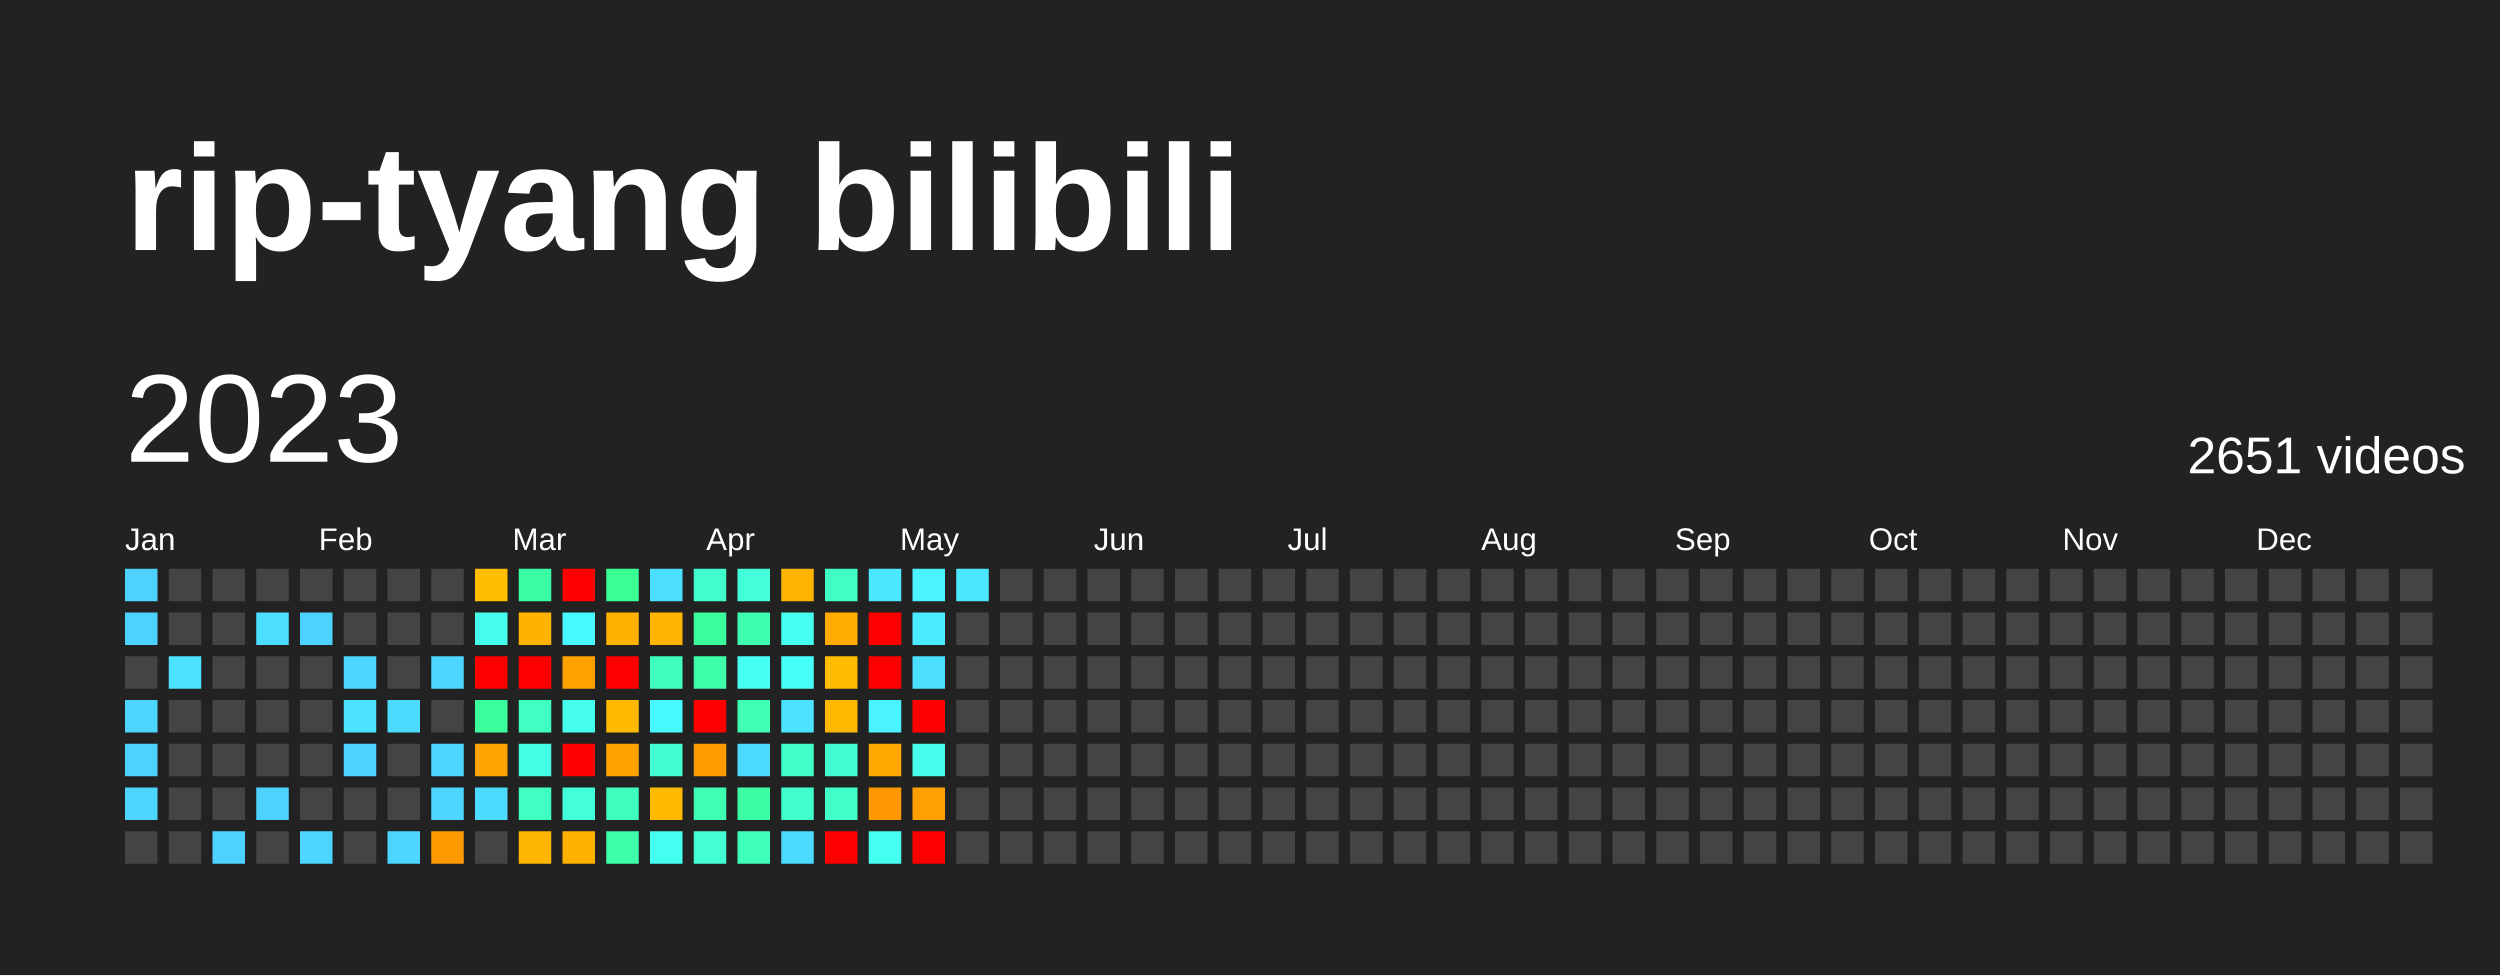
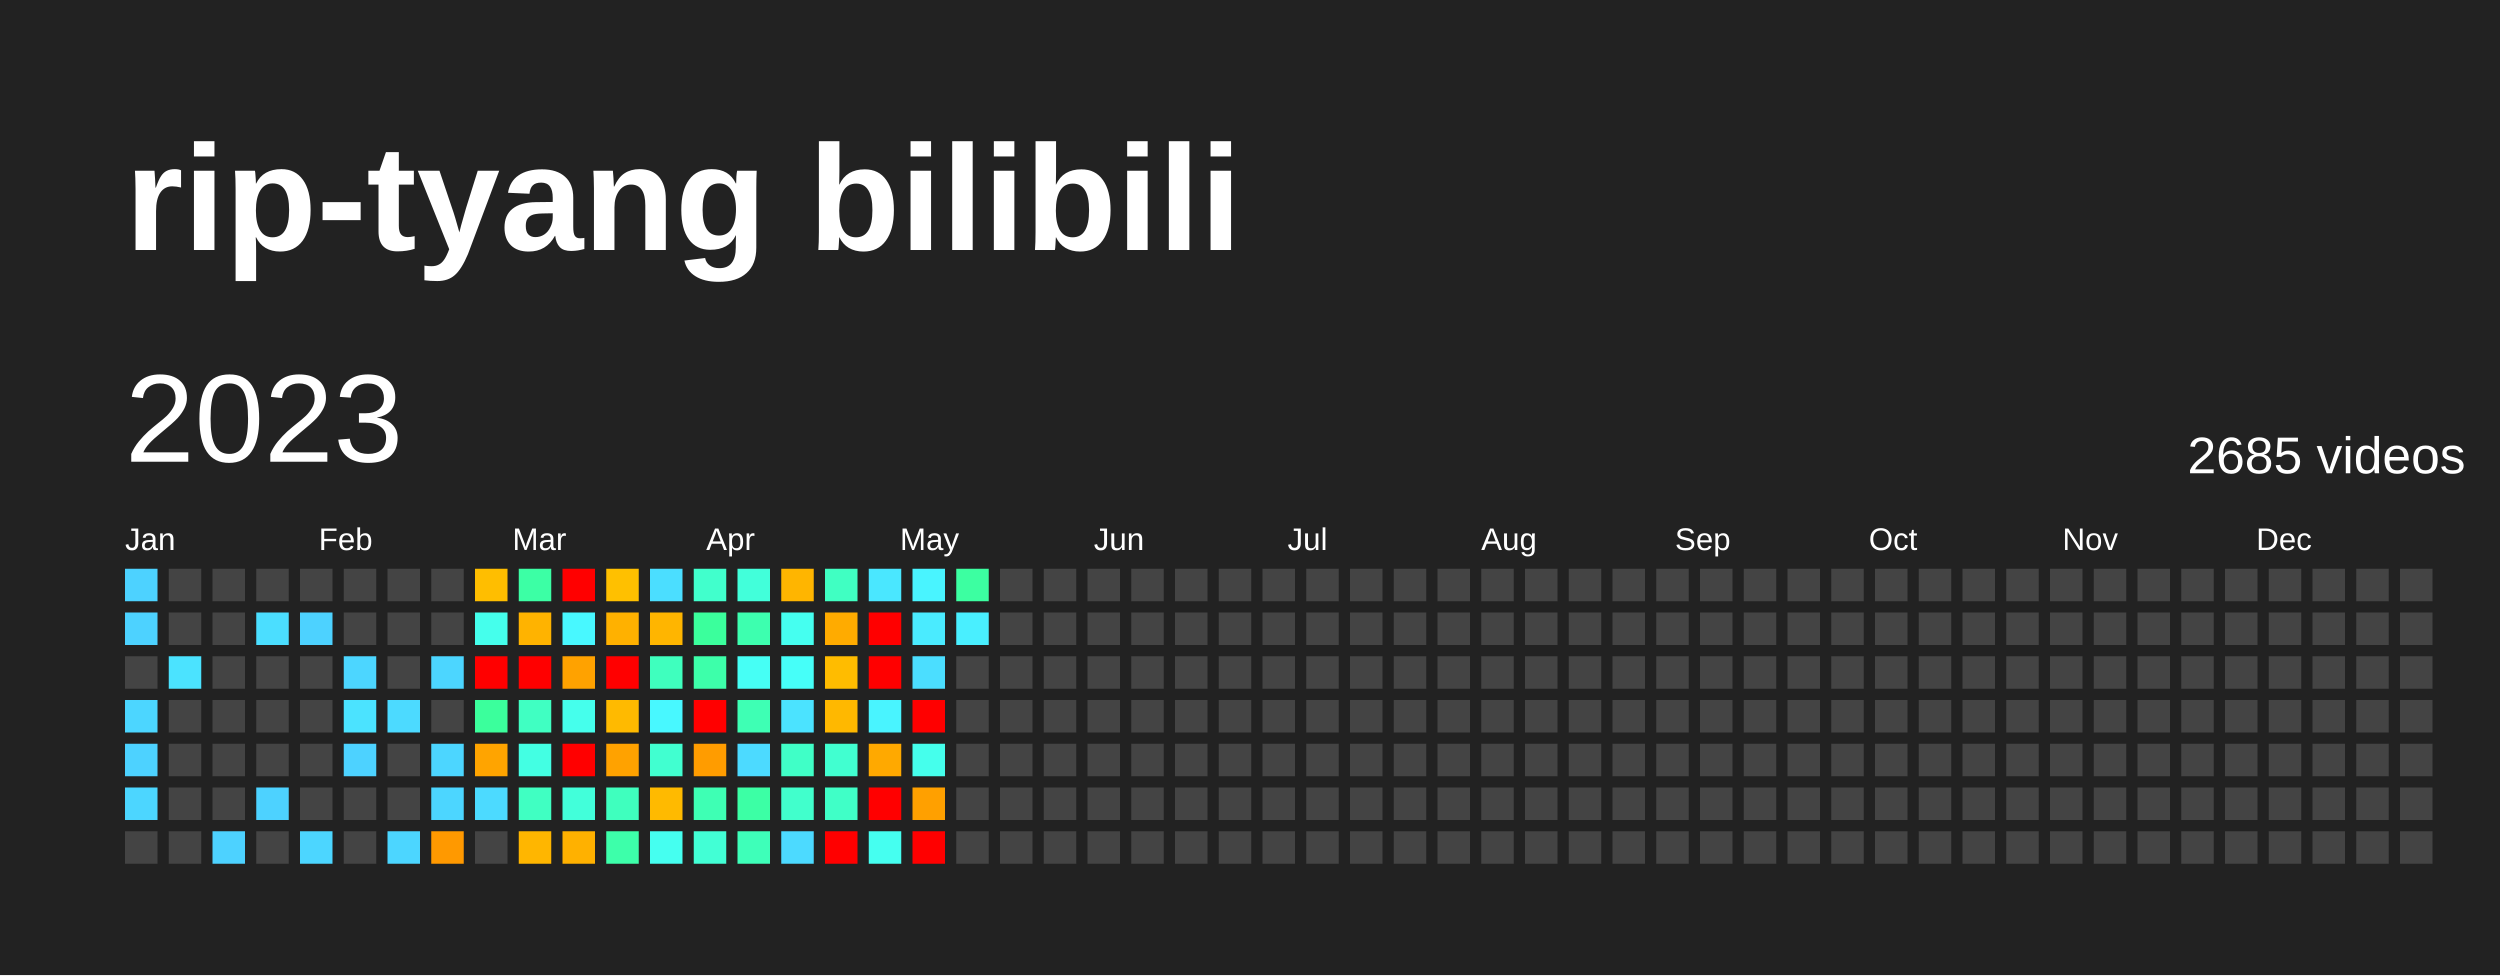
<svg xmlns="http://www.w3.org/2000/svg" baseProfile="full" height="78mm" version="1.1" viewBox="0,0,200,78" width="200mm">
  <defs />
  <rect fill="#222222" height="78" width="200" x="0" y="0" />
  <text fill="#FFFFFF" style="font-size:12px; font-family:Arial; font-weight:bold;" x="10" y="20">rip-tyang bilibili</text>
  <text dominant-baseline="hanging" fill="#FFFFFF" style="font-size:10.0px; font-family:Arial;" x="10" y="30">2023</text>
-   <text dominant-baseline="hanging" fill="#FFFFFF" style="font-size:4.125px; font-family:Arial;" x="175" y="35">2651 videos</text>
+   <text dominant-baseline="hanging" fill="#FFFFFF" style="font-size:4.125px; font-family:Arial;" x="175" y="35">2685 videos</text>
  <text fill="#FFFFFF" style="font-size:2.5px; font-family:Arial" x="10.0" y="44">Jan</text>
  <text fill="#FFFFFF" style="font-size:2.5px; font-family:Arial" x="25.5" y="44">Feb</text>
  <text fill="#FFFFFF" style="font-size:2.5px; font-family:Arial" x="41.0" y="44">Mar</text>
  <text fill="#FFFFFF" style="font-size:2.5px; font-family:Arial" x="56.5" y="44">Apr</text>
  <text fill="#FFFFFF" style="font-size:2.5px; font-family:Arial" x="72.0" y="44">May</text>
  <text fill="#FFFFFF" style="font-size:2.5px; font-family:Arial" x="87.5" y="44">Jun</text>
  <text fill="#FFFFFF" style="font-size:2.5px; font-family:Arial" x="103.0" y="44">Jul</text>
  <text fill="#FFFFFF" style="font-size:2.5px; font-family:Arial" x="118.5" y="44">Aug</text>
  <text fill="#FFFFFF" style="font-size:2.5px; font-family:Arial" x="134.0" y="44">Sep</text>
  <text fill="#FFFFFF" style="font-size:2.5px; font-family:Arial" x="149.5" y="44">Oct</text>
  <text fill="#FFFFFF" style="font-size:2.5px; font-family:Arial" x="165.0" y="44">Nov</text>
  <text fill="#FFFFFF" style="font-size:2.5px; font-family:Arial" x="180.5" y="44">Dec</text>
  <rect fill="#4dd2ff" height="2.6" width="2.6" x="10.0" y="45.5" />
  <rect fill="#4dd2ff" height="2.6" width="2.6" x="10.0" y="49.0" />
  <rect fill="#444444" height="2.6" width="2.6" x="10.0" y="52.5" />
  <rect fill="#4cd6ff" height="2.6" width="2.6" x="10.0" y="56.0" />
  <rect fill="#4dd2ff" height="2.6" width="2.6" x="10.0" y="59.5" />
  <rect fill="#4cd6ff" height="2.6" width="2.6" x="10.0" y="63.0" />
  <rect fill="#444444" height="2.6" width="2.6" x="10.0" y="66.5" />
  <rect fill="#444444" height="2.6" width="2.6" x="13.5" y="45.5" />
  <rect fill="#444444" height="2.6" width="2.6" x="13.5" y="49.0" />
  <rect fill="#4be3ff" height="2.6" width="2.6" x="13.5" y="52.5" />
  <rect fill="#444444" height="2.6" width="2.6" x="13.5" y="56.0" />
  <rect fill="#444444" height="2.6" width="2.6" x="13.5" y="59.5" />
  <rect fill="#444444" height="2.6" width="2.6" x="13.5" y="63.0" />
  <rect fill="#444444" height="2.6" width="2.6" x="13.5" y="66.5" />
  <rect fill="#444444" height="2.6" width="2.6" x="17.0" y="45.5" />
  <rect fill="#444444" height="2.6" width="2.6" x="17.0" y="49.0" />
  <rect fill="#444444" height="2.6" width="2.6" x="17.0" y="52.5" />
  <rect fill="#444444" height="2.6" width="2.6" x="17.0" y="56.0" />
  <rect fill="#444444" height="2.6" width="2.6" x="17.0" y="59.5" />
  <rect fill="#444444" height="2.6" width="2.6" x="17.0" y="63.0" />
  <rect fill="#4dd2ff" height="2.6" width="2.6" x="17.0" y="66.5" />
  <rect fill="#444444" height="2.6" width="2.6" x="20.5" y="45.5" />
  <rect fill="#4bdeff" height="2.6" width="2.6" x="20.5" y="49.0" />
  <rect fill="#444444" height="2.6" width="2.6" x="20.5" y="52.5" />
  <rect fill="#444444" height="2.6" width="2.6" x="20.5" y="56.0" />
  <rect fill="#444444" height="2.6" width="2.6" x="20.5" y="59.5" />
  <rect fill="#4dd2ff" height="2.6" width="2.6" x="20.5" y="63.0" />
  <rect fill="#444444" height="2.6" width="2.6" x="20.5" y="66.5" />
  <rect fill="#444444" height="2.6" width="2.6" x="24.0" y="45.5" />
  <rect fill="#4dd2ff" height="2.6" width="2.6" x="24.0" y="49.0" />
  <rect fill="#444444" height="2.6" width="2.6" x="24.0" y="52.5" />
  <rect fill="#444444" height="2.6" width="2.6" x="24.0" y="56.0" />
  <rect fill="#444444" height="2.6" width="2.6" x="24.0" y="59.5" />
  <rect fill="#444444" height="2.6" width="2.6" x="24.0" y="63.0" />
  <rect fill="#4cd6ff" height="2.6" width="2.6" x="24.0" y="66.5" />
  <rect fill="#444444" height="2.6" width="2.6" x="27.5" y="45.5" />
  <rect fill="#444444" height="2.6" width="2.6" x="27.5" y="49.0" />
  <rect fill="#4cd6ff" height="2.6" width="2.6" x="27.5" y="52.5" />
  <rect fill="#4be3ff" height="2.6" width="2.6" x="27.5" y="56.0" />
  <rect fill="#4dd2ff" height="2.6" width="2.6" x="27.5" y="59.5" />
  <rect fill="#444444" height="2.6" width="2.6" x="27.5" y="63.0" />
  <rect fill="#444444" height="2.6" width="2.6" x="27.5" y="66.5" />
  <rect fill="#444444" height="2.6" width="2.6" x="31.0" y="45.5" />
  <rect fill="#444444" height="2.6" width="2.6" x="31.0" y="49.0" />
  <rect fill="#444444" height="2.6" width="2.6" x="31.0" y="52.5" />
  <rect fill="#4cdaff" height="2.6" width="2.6" x="31.0" y="56.0" />
  <rect fill="#444444" height="2.6" width="2.6" x="31.0" y="59.5" />
  <rect fill="#444444" height="2.6" width="2.6" x="31.0" y="63.0" />
  <rect fill="#4cd6ff" height="2.6" width="2.6" x="31.0" y="66.5" />
  <rect fill="#444444" height="2.6" width="2.6" x="34.5" y="45.5" />
  <rect fill="#444444" height="2.6" width="2.6" x="34.5" y="49.0" />
  <rect fill="#4cd6ff" height="2.6" width="2.6" x="34.5" y="52.5" />
  <rect fill="#444444" height="2.6" width="2.6" x="34.5" y="56.0" />
  <rect fill="#4cd6ff" height="2.6" width="2.6" x="34.5" y="59.5" />
  <rect fill="#4cd6ff" height="2.6" width="2.6" x="34.5" y="63.0" />
  <rect fill="#ff9900" height="2.6" width="2.6" x="34.5" y="66.5" />
  <rect fill="#ffbe00" height="2.6" width="2.6" x="38.0" y="45.5" />
  <rect fill="#45ffec" height="2.6" width="2.6" x="38.0" y="49.0" />
  <rect fill="red" height="2.6" width="2.6" x="38.0" y="52.5" />
  <rect fill="#3bff9c" height="2.6" width="2.6" x="38.0" y="56.0" />
  <rect fill="#ffa400" height="2.6" width="2.6" x="38.0" y="59.5" />
  <rect fill="#4cdaff" height="2.6" width="2.6" x="38.0" y="63.0" />
  <rect fill="#444444" height="2.6" width="2.6" x="38.0" y="66.5" />
  <rect fill="#3cffa5" height="2.6" width="2.6" x="41.5" y="45.5" />
  <rect fill="#ffb300" height="2.6" width="2.6" x="41.5" y="49.0" />
  <rect fill="red" height="2.6" width="2.6" x="41.5" y="52.5" />
  <rect fill="#40ffc2" height="2.6" width="2.6" x="41.5" y="56.0" />
  <rect fill="#43ffe3" height="2.6" width="2.6" x="41.5" y="59.5" />
  <rect fill="#40ffc2" height="2.6" width="2.6" x="41.5" y="63.0" />
  <rect fill="#ffb600" height="2.6" width="2.6" x="41.5" y="66.5" />
  <rect fill="red" height="2.6" width="2.6" x="45.0" y="45.5" />
  <rect fill="#48f8ff" height="2.6" width="2.6" x="45.0" y="49.0" />
  <rect fill="#ffa200" height="2.6" width="2.6" x="45.0" y="52.5" />
  <rect fill="#45ffec" height="2.6" width="2.6" x="45.0" y="56.0" />
  <rect fill="red" height="2.6" width="2.6" x="45.0" y="59.5" />
  <rect fill="#42ffda" height="2.6" width="2.6" x="45.0" y="63.0" />
  <rect fill="#ffb100" height="2.6" width="2.6" x="45.0" y="66.5" />
-   <rect fill="#3aff92" height="2.6" width="2.6" x="48.5" y="45.5" />
+   <rect fill="#ffc000" height="2.6" width="2.6" x="48.5" y="45.5" />
  <rect fill="#ffb100" height="2.6" width="2.6" x="48.5" y="49.0" />
  <rect fill="red" height="2.6" width="2.6" x="48.5" y="52.5" />
  <rect fill="#ffba00" height="2.6" width="2.6" x="48.5" y="56.0" />
  <rect fill="#ffa200" height="2.6" width="2.6" x="48.5" y="59.5" />
  <rect fill="#3fffbe" height="2.6" width="2.6" x="48.5" y="63.0" />
  <rect fill="#3dffaa" height="2.6" width="2.6" x="48.5" y="66.5" />
  <rect fill="#4bdeff" height="2.6" width="2.6" x="52.0" y="45.5" />
  <rect fill="#ffb500" height="2.6" width="2.6" x="52.0" y="49.0" />
  <rect fill="#3fffbe" height="2.6" width="2.6" x="52.0" y="52.5" />
  <rect fill="#48f8ff" height="2.6" width="2.6" x="52.0" y="56.0" />
  <rect fill="#41ffd0" height="2.6" width="2.6" x="52.0" y="59.5" />
  <rect fill="#ffba00" height="2.6" width="2.6" x="52.0" y="63.0" />
  <rect fill="#45fff0" height="2.6" width="2.6" x="52.0" y="66.5" />
  <rect fill="#41ffcc" height="2.6" width="2.6" x="55.5" y="45.5" />
  <rect fill="#3bff9c" height="2.6" width="2.6" x="55.5" y="49.0" />
  <rect fill="#3dffaa" height="2.6" width="2.6" x="55.5" y="52.5" />
  <rect fill="red" height="2.6" width="2.6" x="55.5" y="56.0" />
  <rect fill="#ff9c00" height="2.6" width="2.6" x="55.5" y="59.5" />
  <rect fill="#3effb4" height="2.6" width="2.6" x="55.5" y="63.0" />
  <rect fill="#42ffd5" height="2.6" width="2.6" x="55.5" y="66.5" />
  <rect fill="#42ffda" height="2.6" width="2.6" x="59.0" y="45.5" />
  <rect fill="#3dffaf" height="2.6" width="2.6" x="59.0" y="49.0" />
  <rect fill="#46fff5" height="2.6" width="2.6" x="59.0" y="52.5" />
  <rect fill="#3effb4" height="2.6" width="2.6" x="59.0" y="56.0" />
  <rect fill="#4cdaff" height="2.6" width="2.6" x="59.0" y="59.5" />
  <rect fill="#3cffa5" height="2.6" width="2.6" x="59.0" y="63.0" />
  <rect fill="#3effb9" height="2.6" width="2.6" x="59.0" y="66.5" />
  <rect fill="#ffb500" height="2.6" width="2.6" x="62.5" y="45.5" />
  <rect fill="#45fff0" height="2.6" width="2.6" x="62.5" y="49.0" />
  <rect fill="#46fff9" height="2.6" width="2.6" x="62.5" y="52.5" />
  <rect fill="#4be3ff" height="2.6" width="2.6" x="62.5" y="56.0" />
  <rect fill="#40ffc7" height="2.6" width="2.6" x="62.5" y="59.5" />
  <rect fill="#41ffcc" height="2.6" width="2.6" x="62.5" y="63.0" />
  <rect fill="#4cdaff" height="2.6" width="2.6" x="62.5" y="66.5" />
  <rect fill="#40ffc2" height="2.6" width="2.6" x="66.0" y="45.5" />
  <rect fill="#ffab00" height="2.6" width="2.6" x="66.0" y="49.0" />
  <rect fill="#ffbc00" height="2.6" width="2.6" x="66.0" y="52.5" />
  <rect fill="#ffb800" height="2.6" width="2.6" x="66.0" y="56.0" />
  <rect fill="#41ffd0" height="2.6" width="2.6" x="66.0" y="59.5" />
  <rect fill="#40ffc7" height="2.6" width="2.6" x="66.0" y="63.0" />
  <rect fill="red" height="2.6" width="2.6" x="66.0" y="66.5" />
  <rect fill="#4ae7ff" height="2.6" width="2.6" x="69.5" y="45.5" />
  <rect fill="red" height="2.6" width="2.6" x="69.5" y="49.0" />
  <rect fill="red" height="2.6" width="2.6" x="69.5" y="52.5" />
  <rect fill="#49f4ff" height="2.6" width="2.6" x="69.5" y="56.0" />
  <rect fill="#ffa900" height="2.6" width="2.6" x="69.5" y="59.5" />
-   <rect fill="#ff9700" height="2.6" width="2.6" x="69.5" y="63.0" />
+   <rect fill="red" height="2.6" width="2.6" x="69.5" y="63.0" />
  <rect fill="#45fff0" height="2.6" width="2.6" x="69.5" y="66.5" />
  <rect fill="#49f4ff" height="2.6" width="2.6" x="73.0" y="45.5" />
  <rect fill="#4aebff" height="2.6" width="2.6" x="73.0" y="49.0" />
  <rect fill="#4bdeff" height="2.6" width="2.6" x="73.0" y="52.5" />
  <rect fill="red" height="2.6" width="2.6" x="73.0" y="56.0" />
  <rect fill="#45ffec" height="2.6" width="2.6" x="73.0" y="59.5" />
  <rect fill="#ffa000" height="2.6" width="2.6" x="73.0" y="63.0" />
  <rect fill="red" height="2.6" width="2.6" x="73.0" y="66.5" />
-   <rect fill="#4ae7ff" height="2.6" width="2.6" x="76.5" y="45.5" />
-   <rect fill="#444444" height="2.6" width="2.6" x="76.5" y="49.0" />
+   <rect fill="#3cffa1" height="2.6" width="2.6" x="76.5" y="45.5" />
+   <rect fill="#49efff" height="2.6" width="2.6" x="76.5" y="49.0" />
  <rect fill="#444444" height="2.6" width="2.6" x="76.5" y="52.5" />
  <rect fill="#444444" height="2.6" width="2.6" x="76.5" y="56.0" />
  <rect fill="#444444" height="2.6" width="2.6" x="76.5" y="59.5" />
  <rect fill="#444444" height="2.6" width="2.6" x="76.5" y="63.0" />
  <rect fill="#444444" height="2.6" width="2.6" x="76.5" y="66.5" />
  <rect fill="#444444" height="2.6" width="2.6" x="80.0" y="45.5" />
  <rect fill="#444444" height="2.6" width="2.6" x="80.0" y="49.0" />
  <rect fill="#444444" height="2.6" width="2.6" x="80.0" y="52.5" />
  <rect fill="#444444" height="2.6" width="2.6" x="80.0" y="56.0" />
  <rect fill="#444444" height="2.6" width="2.6" x="80.0" y="59.5" />
  <rect fill="#444444" height="2.6" width="2.6" x="80.0" y="63.0" />
  <rect fill="#444444" height="2.6" width="2.6" x="80.0" y="66.5" />
  <rect fill="#444444" height="2.6" width="2.6" x="83.5" y="45.5" />
  <rect fill="#444444" height="2.6" width="2.6" x="83.5" y="49.0" />
  <rect fill="#444444" height="2.6" width="2.6" x="83.5" y="52.5" />
  <rect fill="#444444" height="2.6" width="2.6" x="83.5" y="56.0" />
  <rect fill="#444444" height="2.6" width="2.6" x="83.5" y="59.5" />
  <rect fill="#444444" height="2.6" width="2.6" x="83.5" y="63.0" />
  <rect fill="#444444" height="2.6" width="2.6" x="83.5" y="66.5" />
  <rect fill="#444444" height="2.6" width="2.6" x="87.0" y="45.5" />
  <rect fill="#444444" height="2.6" width="2.6" x="87.0" y="49.0" />
  <rect fill="#444444" height="2.6" width="2.6" x="87.0" y="52.5" />
  <rect fill="#444444" height="2.6" width="2.6" x="87.0" y="56.0" />
  <rect fill="#444444" height="2.6" width="2.6" x="87.0" y="59.5" />
  <rect fill="#444444" height="2.6" width="2.6" x="87.0" y="63.0" />
  <rect fill="#444444" height="2.6" width="2.6" x="87.0" y="66.5" />
  <rect fill="#444444" height="2.6" width="2.6" x="90.5" y="45.5" />
  <rect fill="#444444" height="2.6" width="2.6" x="90.5" y="49.0" />
  <rect fill="#444444" height="2.6" width="2.6" x="90.5" y="52.5" />
  <rect fill="#444444" height="2.6" width="2.6" x="90.5" y="56.0" />
  <rect fill="#444444" height="2.6" width="2.6" x="90.5" y="59.5" />
  <rect fill="#444444" height="2.6" width="2.6" x="90.5" y="63.0" />
  <rect fill="#444444" height="2.6" width="2.6" x="90.5" y="66.5" />
  <rect fill="#444444" height="2.6" width="2.6" x="94.0" y="45.5" />
  <rect fill="#444444" height="2.6" width="2.6" x="94.0" y="49.0" />
  <rect fill="#444444" height="2.6" width="2.6" x="94.0" y="52.5" />
  <rect fill="#444444" height="2.6" width="2.6" x="94.0" y="56.0" />
  <rect fill="#444444" height="2.6" width="2.6" x="94.0" y="59.5" />
  <rect fill="#444444" height="2.6" width="2.6" x="94.0" y="63.0" />
  <rect fill="#444444" height="2.6" width="2.6" x="94.0" y="66.5" />
  <rect fill="#444444" height="2.6" width="2.6" x="97.5" y="45.5" />
  <rect fill="#444444" height="2.6" width="2.6" x="97.5" y="49.0" />
  <rect fill="#444444" height="2.6" width="2.6" x="97.5" y="52.5" />
  <rect fill="#444444" height="2.6" width="2.6" x="97.5" y="56.0" />
  <rect fill="#444444" height="2.6" width="2.6" x="97.5" y="59.5" />
  <rect fill="#444444" height="2.6" width="2.6" x="97.5" y="63.0" />
  <rect fill="#444444" height="2.6" width="2.6" x="97.5" y="66.5" />
  <rect fill="#444444" height="2.6" width="2.6" x="101.0" y="45.5" />
  <rect fill="#444444" height="2.6" width="2.6" x="101.0" y="49.0" />
  <rect fill="#444444" height="2.6" width="2.6" x="101.0" y="52.5" />
  <rect fill="#444444" height="2.6" width="2.6" x="101.0" y="56.0" />
  <rect fill="#444444" height="2.6" width="2.6" x="101.0" y="59.5" />
  <rect fill="#444444" height="2.6" width="2.6" x="101.0" y="63.0" />
  <rect fill="#444444" height="2.6" width="2.6" x="101.0" y="66.5" />
  <rect fill="#444444" height="2.6" width="2.6" x="104.5" y="45.5" />
  <rect fill="#444444" height="2.6" width="2.6" x="104.5" y="49.0" />
  <rect fill="#444444" height="2.6" width="2.6" x="104.5" y="52.5" />
  <rect fill="#444444" height="2.6" width="2.6" x="104.5" y="56.0" />
  <rect fill="#444444" height="2.6" width="2.6" x="104.5" y="59.5" />
  <rect fill="#444444" height="2.6" width="2.6" x="104.5" y="63.0" />
  <rect fill="#444444" height="2.6" width="2.6" x="104.5" y="66.5" />
  <rect fill="#444444" height="2.6" width="2.6" x="108.0" y="45.5" />
  <rect fill="#444444" height="2.6" width="2.6" x="108.0" y="49.0" />
  <rect fill="#444444" height="2.6" width="2.6" x="108.0" y="52.5" />
  <rect fill="#444444" height="2.6" width="2.6" x="108.0" y="56.0" />
  <rect fill="#444444" height="2.6" width="2.6" x="108.0" y="59.5" />
  <rect fill="#444444" height="2.6" width="2.6" x="108.0" y="63.0" />
  <rect fill="#444444" height="2.6" width="2.6" x="108.0" y="66.5" />
  <rect fill="#444444" height="2.6" width="2.6" x="111.5" y="45.5" />
  <rect fill="#444444" height="2.6" width="2.6" x="111.5" y="49.0" />
  <rect fill="#444444" height="2.6" width="2.6" x="111.5" y="52.5" />
  <rect fill="#444444" height="2.6" width="2.6" x="111.5" y="56.0" />
  <rect fill="#444444" height="2.6" width="2.6" x="111.5" y="59.5" />
  <rect fill="#444444" height="2.6" width="2.6" x="111.5" y="63.0" />
  <rect fill="#444444" height="2.6" width="2.6" x="111.5" y="66.5" />
  <rect fill="#444444" height="2.6" width="2.6" x="115.0" y="45.5" />
  <rect fill="#444444" height="2.6" width="2.6" x="115.0" y="49.0" />
  <rect fill="#444444" height="2.6" width="2.6" x="115.0" y="52.5" />
  <rect fill="#444444" height="2.6" width="2.6" x="115.0" y="56.0" />
  <rect fill="#444444" height="2.6" width="2.6" x="115.0" y="59.5" />
  <rect fill="#444444" height="2.6" width="2.6" x="115.0" y="63.0" />
  <rect fill="#444444" height="2.6" width="2.6" x="115.0" y="66.5" />
  <rect fill="#444444" height="2.6" width="2.6" x="118.5" y="45.5" />
  <rect fill="#444444" height="2.6" width="2.6" x="118.5" y="49.0" />
  <rect fill="#444444" height="2.6" width="2.6" x="118.5" y="52.5" />
  <rect fill="#444444" height="2.6" width="2.6" x="118.5" y="56.0" />
  <rect fill="#444444" height="2.6" width="2.6" x="118.5" y="59.5" />
  <rect fill="#444444" height="2.6" width="2.6" x="118.5" y="63.0" />
  <rect fill="#444444" height="2.6" width="2.6" x="118.5" y="66.5" />
  <rect fill="#444444" height="2.6" width="2.6" x="122.0" y="45.5" />
  <rect fill="#444444" height="2.6" width="2.6" x="122.0" y="49.0" />
  <rect fill="#444444" height="2.6" width="2.6" x="122.0" y="52.5" />
  <rect fill="#444444" height="2.6" width="2.6" x="122.0" y="56.0" />
  <rect fill="#444444" height="2.6" width="2.6" x="122.0" y="59.5" />
  <rect fill="#444444" height="2.6" width="2.6" x="122.0" y="63.0" />
  <rect fill="#444444" height="2.6" width="2.6" x="122.0" y="66.5" />
  <rect fill="#444444" height="2.6" width="2.6" x="125.5" y="45.5" />
  <rect fill="#444444" height="2.6" width="2.6" x="125.5" y="49.0" />
  <rect fill="#444444" height="2.6" width="2.6" x="125.5" y="52.5" />
  <rect fill="#444444" height="2.6" width="2.6" x="125.5" y="56.0" />
  <rect fill="#444444" height="2.6" width="2.6" x="125.5" y="59.5" />
  <rect fill="#444444" height="2.6" width="2.6" x="125.5" y="63.0" />
  <rect fill="#444444" height="2.6" width="2.6" x="125.5" y="66.5" />
  <rect fill="#444444" height="2.6" width="2.6" x="129.0" y="45.5" />
  <rect fill="#444444" height="2.6" width="2.6" x="129.0" y="49.0" />
  <rect fill="#444444" height="2.6" width="2.6" x="129.0" y="52.5" />
  <rect fill="#444444" height="2.6" width="2.6" x="129.0" y="56.0" />
  <rect fill="#444444" height="2.6" width="2.6" x="129.0" y="59.5" />
  <rect fill="#444444" height="2.6" width="2.6" x="129.0" y="63.0" />
  <rect fill="#444444" height="2.6" width="2.6" x="129.0" y="66.5" />
  <rect fill="#444444" height="2.6" width="2.6" x="132.5" y="45.5" />
  <rect fill="#444444" height="2.6" width="2.6" x="132.5" y="49.0" />
  <rect fill="#444444" height="2.6" width="2.6" x="132.5" y="52.5" />
  <rect fill="#444444" height="2.6" width="2.6" x="132.5" y="56.0" />
  <rect fill="#444444" height="2.6" width="2.6" x="132.5" y="59.5" />
  <rect fill="#444444" height="2.6" width="2.6" x="132.5" y="63.0" />
  <rect fill="#444444" height="2.6" width="2.6" x="132.5" y="66.5" />
  <rect fill="#444444" height="2.6" width="2.6" x="136.0" y="45.5" />
  <rect fill="#444444" height="2.6" width="2.6" x="136.0" y="49.0" />
  <rect fill="#444444" height="2.6" width="2.6" x="136.0" y="52.5" />
  <rect fill="#444444" height="2.6" width="2.6" x="136.0" y="56.0" />
  <rect fill="#444444" height="2.6" width="2.6" x="136.0" y="59.5" />
  <rect fill="#444444" height="2.6" width="2.6" x="136.0" y="63.0" />
  <rect fill="#444444" height="2.6" width="2.6" x="136.0" y="66.5" />
  <rect fill="#444444" height="2.6" width="2.6" x="139.5" y="45.5" />
  <rect fill="#444444" height="2.6" width="2.6" x="139.5" y="49.0" />
  <rect fill="#444444" height="2.6" width="2.6" x="139.5" y="52.5" />
  <rect fill="#444444" height="2.6" width="2.6" x="139.5" y="56.0" />
  <rect fill="#444444" height="2.6" width="2.6" x="139.5" y="59.5" />
  <rect fill="#444444" height="2.6" width="2.6" x="139.5" y="63.0" />
  <rect fill="#444444" height="2.6" width="2.6" x="139.5" y="66.5" />
  <rect fill="#444444" height="2.6" width="2.6" x="143.0" y="45.5" />
  <rect fill="#444444" height="2.6" width="2.6" x="143.0" y="49.0" />
  <rect fill="#444444" height="2.6" width="2.6" x="143.0" y="52.5" />
  <rect fill="#444444" height="2.6" width="2.6" x="143.0" y="56.0" />
  <rect fill="#444444" height="2.6" width="2.6" x="143.0" y="59.5" />
  <rect fill="#444444" height="2.6" width="2.6" x="143.0" y="63.0" />
  <rect fill="#444444" height="2.6" width="2.6" x="143.0" y="66.5" />
  <rect fill="#444444" height="2.6" width="2.6" x="146.5" y="45.5" />
  <rect fill="#444444" height="2.6" width="2.6" x="146.5" y="49.0" />
  <rect fill="#444444" height="2.6" width="2.6" x="146.5" y="52.5" />
  <rect fill="#444444" height="2.6" width="2.6" x="146.5" y="56.0" />
  <rect fill="#444444" height="2.6" width="2.6" x="146.5" y="59.5" />
  <rect fill="#444444" height="2.6" width="2.6" x="146.5" y="63.0" />
  <rect fill="#444444" height="2.6" width="2.6" x="146.5" y="66.5" />
  <rect fill="#444444" height="2.6" width="2.6" x="150.0" y="45.5" />
  <rect fill="#444444" height="2.6" width="2.6" x="150.0" y="49.0" />
  <rect fill="#444444" height="2.6" width="2.6" x="150.0" y="52.5" />
  <rect fill="#444444" height="2.6" width="2.6" x="150.0" y="56.0" />
  <rect fill="#444444" height="2.6" width="2.6" x="150.0" y="59.5" />
  <rect fill="#444444" height="2.6" width="2.6" x="150.0" y="63.0" />
  <rect fill="#444444" height="2.6" width="2.6" x="150.0" y="66.5" />
  <rect fill="#444444" height="2.6" width="2.6" x="153.5" y="45.5" />
  <rect fill="#444444" height="2.6" width="2.6" x="153.5" y="49.0" />
  <rect fill="#444444" height="2.6" width="2.6" x="153.5" y="52.5" />
  <rect fill="#444444" height="2.6" width="2.6" x="153.5" y="56.0" />
  <rect fill="#444444" height="2.6" width="2.6" x="153.5" y="59.5" />
  <rect fill="#444444" height="2.6" width="2.6" x="153.5" y="63.0" />
  <rect fill="#444444" height="2.6" width="2.6" x="153.5" y="66.5" />
  <rect fill="#444444" height="2.6" width="2.6" x="157.0" y="45.5" />
  <rect fill="#444444" height="2.6" width="2.6" x="157.0" y="49.0" />
  <rect fill="#444444" height="2.6" width="2.6" x="157.0" y="52.5" />
  <rect fill="#444444" height="2.6" width="2.6" x="157.0" y="56.0" />
  <rect fill="#444444" height="2.6" width="2.6" x="157.0" y="59.5" />
  <rect fill="#444444" height="2.6" width="2.6" x="157.0" y="63.0" />
  <rect fill="#444444" height="2.6" width="2.6" x="157.0" y="66.5" />
  <rect fill="#444444" height="2.6" width="2.6" x="160.5" y="45.5" />
  <rect fill="#444444" height="2.6" width="2.6" x="160.5" y="49.0" />
  <rect fill="#444444" height="2.6" width="2.6" x="160.5" y="52.5" />
  <rect fill="#444444" height="2.6" width="2.6" x="160.5" y="56.0" />
  <rect fill="#444444" height="2.6" width="2.6" x="160.5" y="59.5" />
  <rect fill="#444444" height="2.6" width="2.6" x="160.5" y="63.0" />
  <rect fill="#444444" height="2.6" width="2.6" x="160.5" y="66.5" />
  <rect fill="#444444" height="2.6" width="2.6" x="164.0" y="45.5" />
  <rect fill="#444444" height="2.6" width="2.6" x="164.0" y="49.0" />
  <rect fill="#444444" height="2.6" width="2.6" x="164.0" y="52.5" />
  <rect fill="#444444" height="2.6" width="2.6" x="164.0" y="56.0" />
  <rect fill="#444444" height="2.6" width="2.6" x="164.0" y="59.5" />
  <rect fill="#444444" height="2.6" width="2.6" x="164.0" y="63.0" />
  <rect fill="#444444" height="2.6" width="2.6" x="164.0" y="66.5" />
  <rect fill="#444444" height="2.6" width="2.6" x="167.5" y="45.5" />
  <rect fill="#444444" height="2.6" width="2.6" x="167.5" y="49.0" />
  <rect fill="#444444" height="2.6" width="2.6" x="167.5" y="52.5" />
  <rect fill="#444444" height="2.6" width="2.6" x="167.5" y="56.0" />
  <rect fill="#444444" height="2.6" width="2.6" x="167.5" y="59.5" />
  <rect fill="#444444" height="2.6" width="2.6" x="167.5" y="63.0" />
  <rect fill="#444444" height="2.6" width="2.6" x="167.5" y="66.5" />
  <rect fill="#444444" height="2.6" width="2.6" x="171.0" y="45.5" />
  <rect fill="#444444" height="2.6" width="2.6" x="171.0" y="49.0" />
  <rect fill="#444444" height="2.6" width="2.6" x="171.0" y="52.5" />
  <rect fill="#444444" height="2.6" width="2.6" x="171.0" y="56.0" />
  <rect fill="#444444" height="2.6" width="2.6" x="171.0" y="59.5" />
  <rect fill="#444444" height="2.6" width="2.6" x="171.0" y="63.0" />
  <rect fill="#444444" height="2.6" width="2.6" x="171.0" y="66.5" />
  <rect fill="#444444" height="2.6" width="2.6" x="174.5" y="45.5" />
  <rect fill="#444444" height="2.6" width="2.6" x="174.5" y="49.0" />
  <rect fill="#444444" height="2.6" width="2.6" x="174.5" y="52.5" />
  <rect fill="#444444" height="2.6" width="2.6" x="174.5" y="56.0" />
  <rect fill="#444444" height="2.6" width="2.6" x="174.5" y="59.5" />
  <rect fill="#444444" height="2.6" width="2.6" x="174.5" y="63.0" />
  <rect fill="#444444" height="2.6" width="2.6" x="174.5" y="66.5" />
  <rect fill="#444444" height="2.6" width="2.6" x="178.0" y="45.5" />
  <rect fill="#444444" height="2.6" width="2.6" x="178.0" y="49.0" />
  <rect fill="#444444" height="2.6" width="2.6" x="178.0" y="52.5" />
  <rect fill="#444444" height="2.6" width="2.6" x="178.0" y="56.0" />
  <rect fill="#444444" height="2.6" width="2.6" x="178.0" y="59.5" />
  <rect fill="#444444" height="2.6" width="2.6" x="178.0" y="63.0" />
  <rect fill="#444444" height="2.6" width="2.6" x="178.0" y="66.5" />
  <rect fill="#444444" height="2.6" width="2.6" x="181.5" y="45.5" />
  <rect fill="#444444" height="2.6" width="2.6" x="181.5" y="49.0" />
  <rect fill="#444444" height="2.6" width="2.6" x="181.5" y="52.5" />
  <rect fill="#444444" height="2.6" width="2.6" x="181.5" y="56.0" />
  <rect fill="#444444" height="2.6" width="2.6" x="181.5" y="59.5" />
  <rect fill="#444444" height="2.6" width="2.6" x="181.5" y="63.0" />
  <rect fill="#444444" height="2.6" width="2.6" x="181.5" y="66.5" />
  <rect fill="#444444" height="2.6" width="2.6" x="185.0" y="45.5" />
  <rect fill="#444444" height="2.6" width="2.6" x="185.0" y="49.0" />
  <rect fill="#444444" height="2.6" width="2.6" x="185.0" y="52.5" />
  <rect fill="#444444" height="2.6" width="2.6" x="185.0" y="56.0" />
  <rect fill="#444444" height="2.6" width="2.6" x="185.0" y="59.5" />
  <rect fill="#444444" height="2.6" width="2.6" x="185.0" y="63.0" />
  <rect fill="#444444" height="2.6" width="2.6" x="185.0" y="66.5" />
  <rect fill="#444444" height="2.6" width="2.6" x="188.5" y="45.5" />
  <rect fill="#444444" height="2.6" width="2.6" x="188.5" y="49.0" />
  <rect fill="#444444" height="2.6" width="2.6" x="188.5" y="52.5" />
  <rect fill="#444444" height="2.6" width="2.6" x="188.5" y="56.0" />
  <rect fill="#444444" height="2.6" width="2.6" x="188.5" y="59.5" />
  <rect fill="#444444" height="2.6" width="2.6" x="188.5" y="63.0" />
  <rect fill="#444444" height="2.6" width="2.6" x="188.5" y="66.5" />
  <rect fill="#444444" height="2.6" width="2.6" x="192.0" y="45.5" />
  <rect fill="#444444" height="2.6" width="2.6" x="192.0" y="49.0" />
  <rect fill="#444444" height="2.6" width="2.6" x="192.0" y="52.5" />
  <rect fill="#444444" height="2.6" width="2.6" x="192.0" y="56.0" />
  <rect fill="#444444" height="2.6" width="2.6" x="192.0" y="59.5" />
  <rect fill="#444444" height="2.6" width="2.6" x="192.0" y="63.0" />
  <rect fill="#444444" height="2.6" width="2.6" x="192.0" y="66.5" />
</svg>
